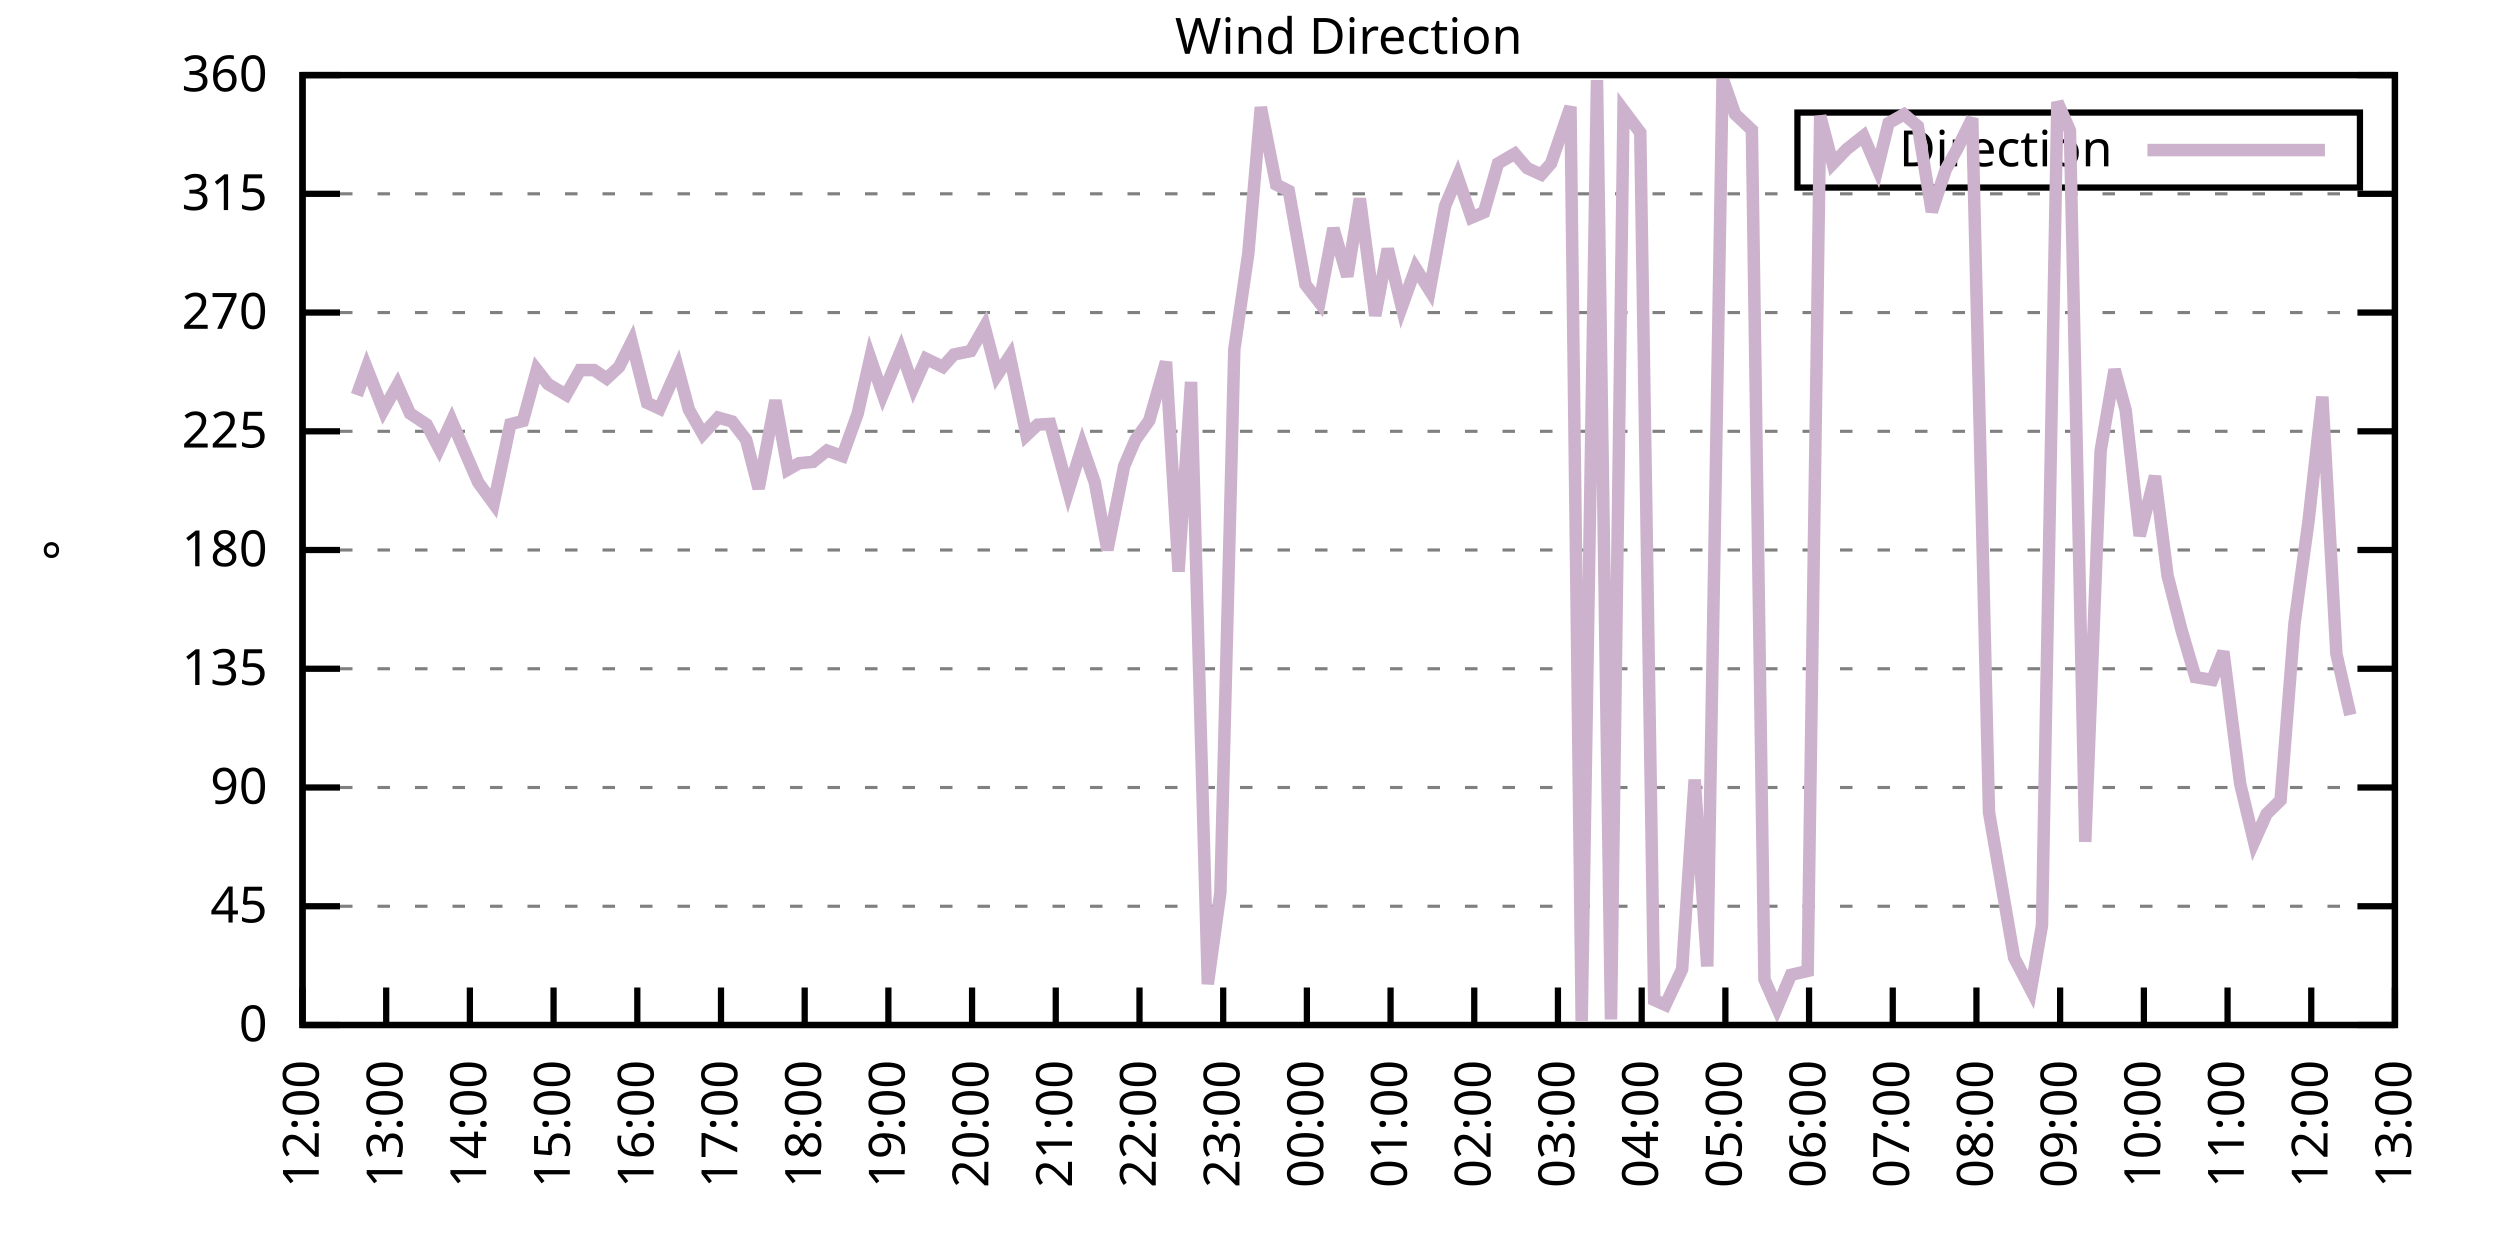
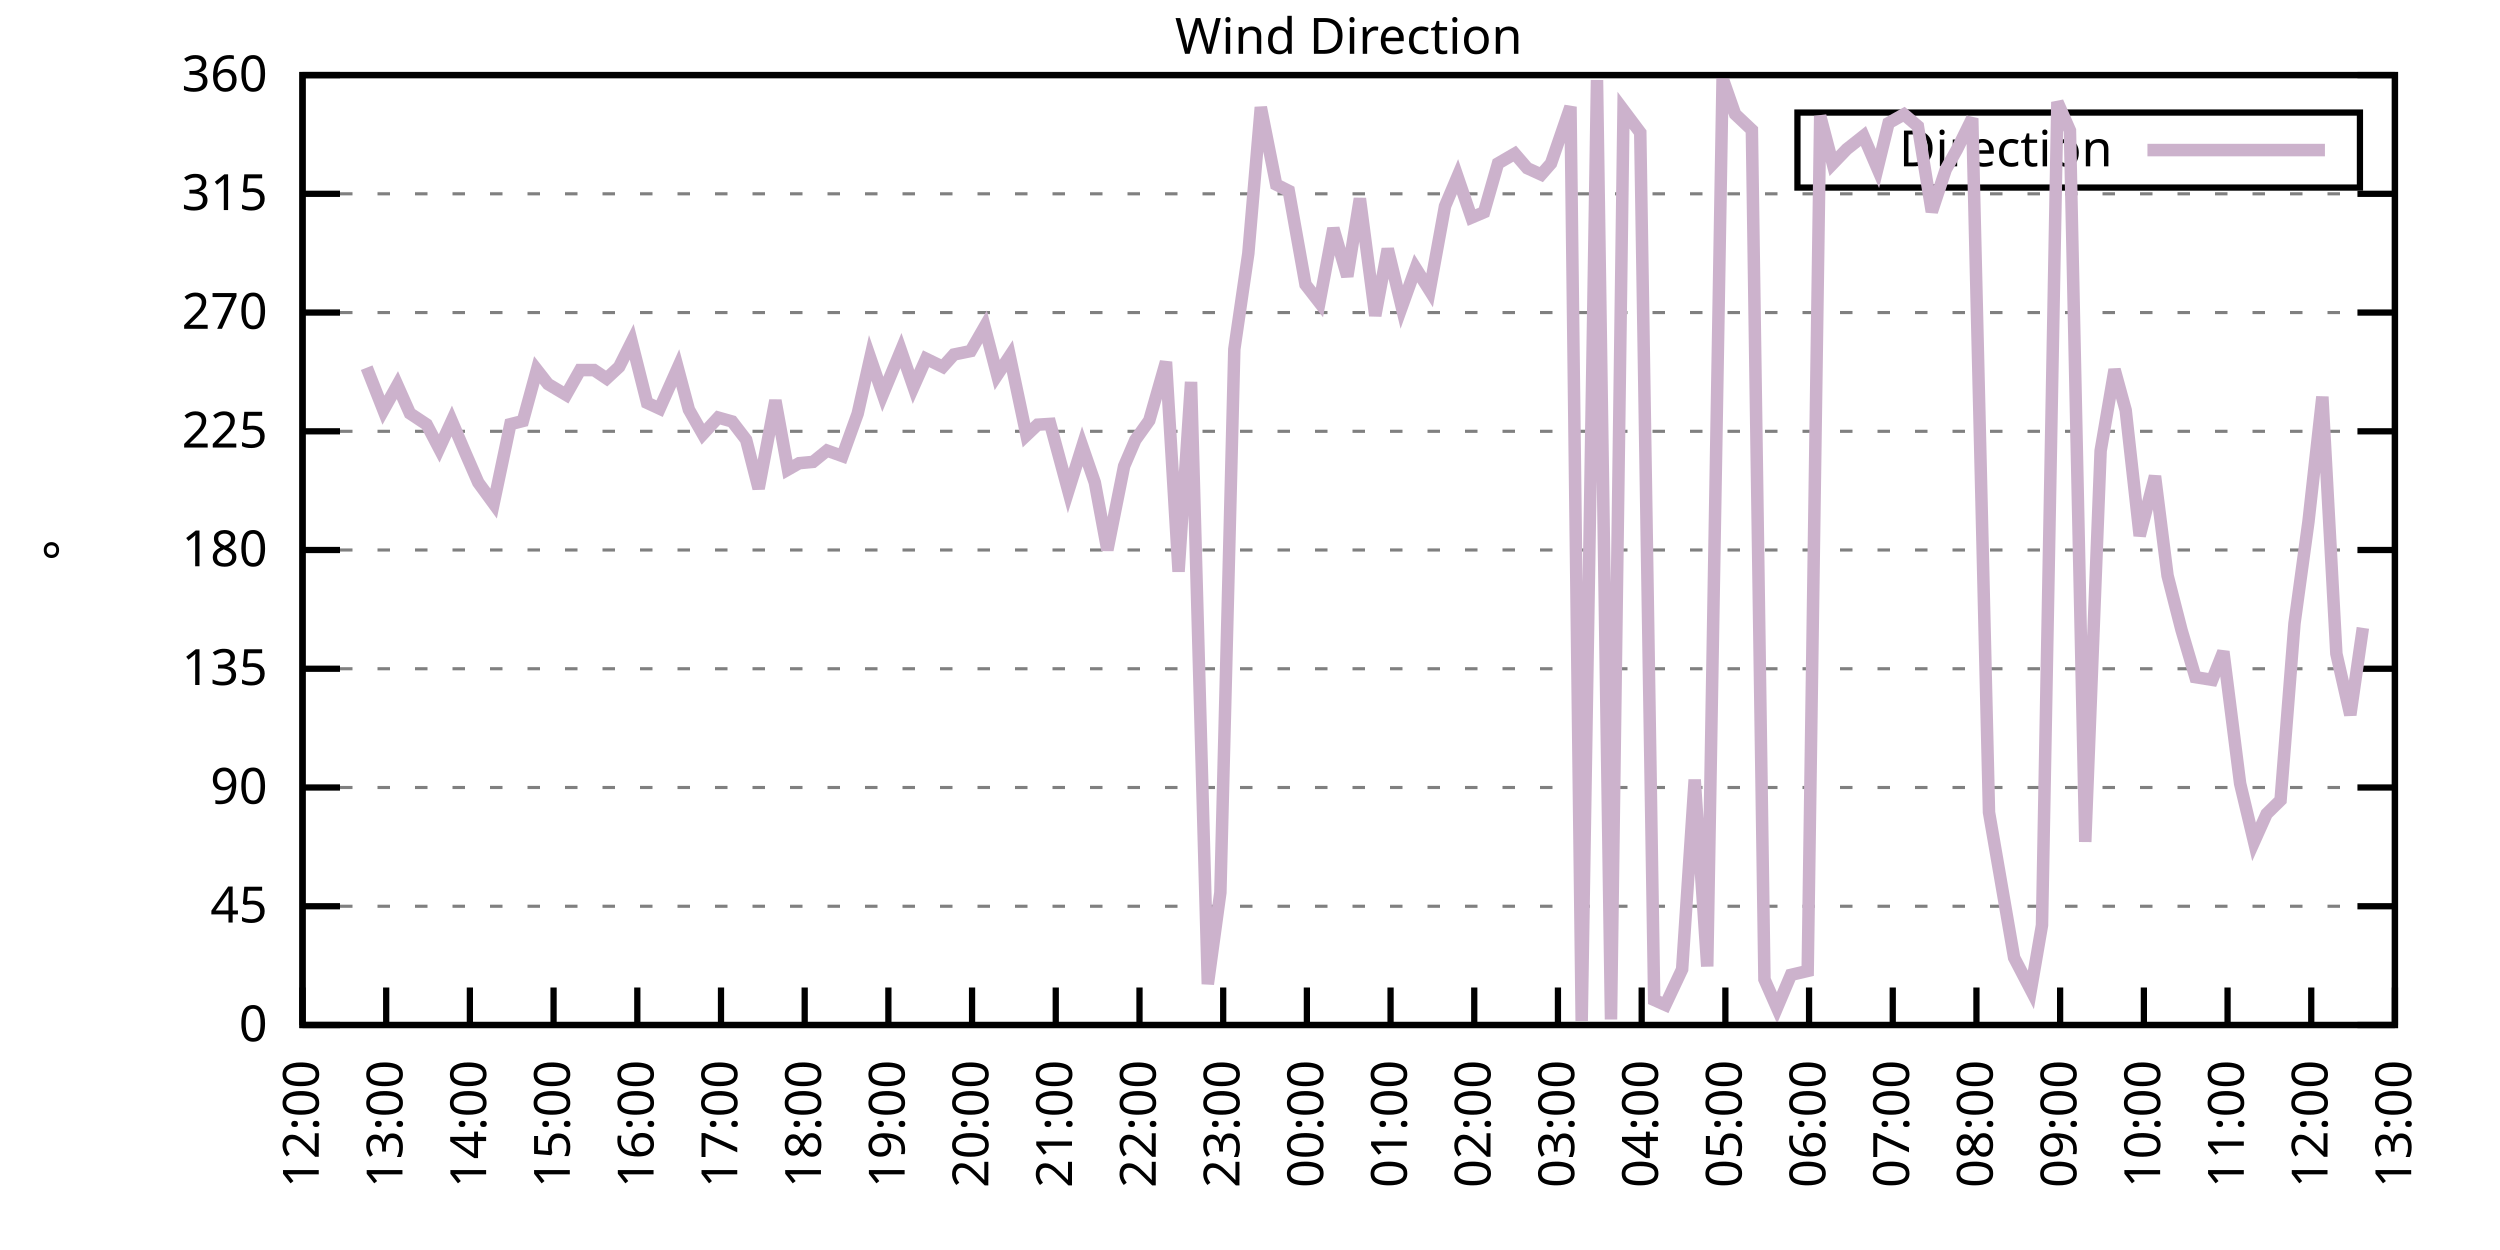
<svg xmlns="http://www.w3.org/2000/svg" xmlns:xlink="http://www.w3.org/1999/xlink" width="400" height="200" viewBox="0 0 400 200">
  <g id="gnuplot_canvas">
    <rect x="0" y="0" width="400" height="200" fill="none" />
    <defs>
      <circle id="gpDot" r="0.5" stroke-width="0.5" stroke="currentColor" />
      <path id="gpPt0" stroke-width="0.333" stroke="currentColor" d="M-1,0 h2 M0,-1 v2" />
      <path id="gpPt1" stroke-width="0.333" stroke="currentColor" d="M-1,-1 L1,1 M1,-1 L-1,1" />
      <path id="gpPt2" stroke-width="0.333" stroke="currentColor" d="M-1,0 L1,0 M0,-1 L0,1 M-1,-1 L1,1 M-1,1 L1,-1" />
      <rect id="gpPt3" stroke-width="0.333" stroke="currentColor" x="-1" y="-1" width="2" height="2" />
      <rect id="gpPt4" stroke-width="0.333" stroke="currentColor" fill="currentColor" x="-1" y="-1" width="2" height="2" />
      <circle id="gpPt5" stroke-width="0.333" stroke="currentColor" cx="0" cy="0" r="1" />
      <use xlink:href="#gpPt5" id="gpPt6" fill="currentColor" stroke="none" />
      <path id="gpPt7" stroke-width="0.333" stroke="currentColor" d="M0,-1.33 L-1.33,0.67 L1.33,0.67 z" />
      <use xlink:href="#gpPt7" id="gpPt8" fill="currentColor" stroke="none" />
      <use xlink:href="#gpPt7" id="gpPt9" stroke="currentColor" transform="rotate(180)" />
      <use xlink:href="#gpPt9" id="gpPt10" fill="currentColor" stroke="none" />
      <use xlink:href="#gpPt3" id="gpPt11" stroke="currentColor" transform="rotate(45)" />
      <use xlink:href="#gpPt11" id="gpPt12" fill="currentColor" stroke="none" />
      <path id="gpPt13" stroke-width="0.333" stroke="currentColor" d="M0,1.330 L1.265,0.411 L0.782,-1.067 L-0.782,-1.076 L-1.265,0.411 z" />
      <use xlink:href="#gpPt13" id="gpPt14" fill="currentColor" stroke="none" />
      <filter id="textbox" filterUnits="objectBoundingBox" x="0" y="0" height="1" width="1">
        <feFlood flood-color="white" flood-opacity="1" result="bgnd" />
        <feComposite in="SourceGraphic" in2="bgnd" operator="atop" />
      </filter>
      <filter id="greybox" filterUnits="objectBoundingBox" x="0" y="0" height="1" width="1">
        <feFlood flood-color="lightgrey" flood-opacity="1" result="grey" />
        <feComposite in="SourceGraphic" in2="grey" operator="atop" />
      </filter>
    </defs>
    <g fill="none" color="white" stroke="currentColor" stroke-width="1.00" stroke-linecap="butt" stroke-linejoin="miter">
</g>
    <g fill="none" color="black" stroke="currentColor" stroke-width="1.00" stroke-linecap="butt" stroke-linejoin="miter">
      <g stroke="none" shape-rendering="crispEdges">
        <polygon fill="rgb(255, 255, 255)" points="48.40,164.00 383.18,164.00 383.18,12.02 48.40,12.02 " />
      </g>
    </g>
    <g fill="none" color="black" stroke="currentColor" stroke-width="1.00" stroke-linecap="butt" stroke-linejoin="miter">
</g>
    <g fill="none" color="black" stroke="black" stroke-width="0.50" stroke-linecap="butt" stroke-linejoin="miter">
</g>
    <g fill="none" color="gray" stroke="currentColor" stroke-width="0.50" stroke-linecap="butt" stroke-linejoin="miter">
      <path stroke="gray" stroke-dasharray="2,4" class="gridline" d="M48.40,164.00 L383.19,164.00  " />
    </g>
    <g fill="none" color="gray" stroke="gray" stroke-width="1.00" stroke-linecap="butt" stroke-linejoin="miter">
</g>
    <g fill="none" color="black" stroke="currentColor" stroke-width="1.00" stroke-linecap="butt" stroke-linejoin="miter">
      <path stroke="black" d="M48.40,164.00 L54.40,164.00 M383.19,164.00 L377.19,164.00  " />
      <g transform="translate(42.80,166.60)" stroke="none" fill="black" font-family="Sans" font-size="8.00" text-anchor="end">
        <text>
          <tspan font-family="Sans"> 0</tspan>
        </text>
      </g>
    </g>
    <g fill="none" color="black" stroke="currentColor" stroke-width="1.00" stroke-linecap="butt" stroke-linejoin="miter">
</g>
    <g fill="none" color="black" stroke="black" stroke-width="0.50" stroke-linecap="butt" stroke-linejoin="miter">
</g>
    <g fill="none" color="gray" stroke="currentColor" stroke-width="0.50" stroke-linecap="butt" stroke-linejoin="miter">
      <path stroke="gray" stroke-dasharray="2,4" class="gridline" d="M48.40,145.00 L383.19,145.00  " />
    </g>
    <g fill="none" color="gray" stroke="gray" stroke-width="1.00" stroke-linecap="butt" stroke-linejoin="miter">
</g>
    <g fill="none" color="black" stroke="currentColor" stroke-width="1.00" stroke-linecap="butt" stroke-linejoin="miter">
      <path stroke="black" d="M48.40,145.00 L54.40,145.00 M383.19,145.00 L377.19,145.00  " />
      <g transform="translate(42.80,147.60)" stroke="none" fill="black" font-family="Sans" font-size="8.00" text-anchor="end">
        <text>
          <tspan font-family="Sans"> 45</tspan>
        </text>
      </g>
    </g>
    <g fill="none" color="black" stroke="currentColor" stroke-width="1.00" stroke-linecap="butt" stroke-linejoin="miter">
</g>
    <g fill="none" color="black" stroke="black" stroke-width="0.50" stroke-linecap="butt" stroke-linejoin="miter">
</g>
    <g fill="none" color="gray" stroke="currentColor" stroke-width="0.50" stroke-linecap="butt" stroke-linejoin="miter">
      <path stroke="gray" stroke-dasharray="2,4" class="gridline" d="M48.40,126.00 L383.19,126.00  " />
    </g>
    <g fill="none" color="gray" stroke="gray" stroke-width="1.00" stroke-linecap="butt" stroke-linejoin="miter">
</g>
    <g fill="none" color="black" stroke="currentColor" stroke-width="1.00" stroke-linecap="butt" stroke-linejoin="miter">
      <path stroke="black" d="M48.40,126.00 L54.40,126.00 M383.19,126.00 L377.19,126.00  " />
      <g transform="translate(42.80,128.60)" stroke="none" fill="black" font-family="Sans" font-size="8.00" text-anchor="end">
        <text>
          <tspan font-family="Sans"> 90</tspan>
        </text>
      </g>
    </g>
    <g fill="none" color="black" stroke="currentColor" stroke-width="1.00" stroke-linecap="butt" stroke-linejoin="miter">
</g>
    <g fill="none" color="black" stroke="black" stroke-width="0.50" stroke-linecap="butt" stroke-linejoin="miter">
</g>
    <g fill="none" color="gray" stroke="currentColor" stroke-width="0.50" stroke-linecap="butt" stroke-linejoin="miter">
      <path stroke="gray" stroke-dasharray="2,4" class="gridline" d="M48.40,107.00 L383.19,107.00  " />
    </g>
    <g fill="none" color="gray" stroke="gray" stroke-width="1.00" stroke-linecap="butt" stroke-linejoin="miter">
</g>
    <g fill="none" color="black" stroke="currentColor" stroke-width="1.00" stroke-linecap="butt" stroke-linejoin="miter">
      <path stroke="black" d="M48.40,107.00 L54.40,107.00 M383.19,107.00 L377.19,107.00  " />
      <g transform="translate(42.80,109.60)" stroke="none" fill="black" font-family="Sans" font-size="8.00" text-anchor="end">
        <text>
          <tspan font-family="Sans"> 135</tspan>
        </text>
      </g>
    </g>
    <g fill="none" color="black" stroke="currentColor" stroke-width="1.00" stroke-linecap="butt" stroke-linejoin="miter">
</g>
    <g fill="none" color="black" stroke="black" stroke-width="0.50" stroke-linecap="butt" stroke-linejoin="miter">
</g>
    <g fill="none" color="gray" stroke="currentColor" stroke-width="0.50" stroke-linecap="butt" stroke-linejoin="miter">
      <path stroke="gray" stroke-dasharray="2,4" class="gridline" d="M48.40,88.00 L383.19,88.00  " />
    </g>
    <g fill="none" color="gray" stroke="gray" stroke-width="1.00" stroke-linecap="butt" stroke-linejoin="miter">
</g>
    <g fill="none" color="black" stroke="currentColor" stroke-width="1.00" stroke-linecap="butt" stroke-linejoin="miter">
      <path stroke="black" d="M48.40,88.00 L54.40,88.00 M383.19,88.00 L377.19,88.00  " />
      <g transform="translate(42.80,90.60)" stroke="none" fill="black" font-family="Sans" font-size="8.00" text-anchor="end">
        <text>
          <tspan font-family="Sans"> 180</tspan>
        </text>
      </g>
    </g>
    <g fill="none" color="black" stroke="currentColor" stroke-width="1.00" stroke-linecap="butt" stroke-linejoin="miter">
</g>
    <g fill="none" color="black" stroke="black" stroke-width="0.50" stroke-linecap="butt" stroke-linejoin="miter">
</g>
    <g fill="none" color="gray" stroke="currentColor" stroke-width="0.50" stroke-linecap="butt" stroke-linejoin="miter">
      <path stroke="gray" stroke-dasharray="2,4" class="gridline" d="M48.40,69.01 L383.19,69.01  " />
    </g>
    <g fill="none" color="gray" stroke="gray" stroke-width="1.00" stroke-linecap="butt" stroke-linejoin="miter">
</g>
    <g fill="none" color="black" stroke="currentColor" stroke-width="1.00" stroke-linecap="butt" stroke-linejoin="miter">
      <path stroke="black" d="M48.40,69.01 L54.40,69.01 M383.19,69.01 L377.19,69.01  " />
      <g transform="translate(42.80,71.61)" stroke="none" fill="black" font-family="Sans" font-size="8.00" text-anchor="end">
        <text>
          <tspan font-family="Sans"> 225</tspan>
        </text>
      </g>
    </g>
    <g fill="none" color="black" stroke="currentColor" stroke-width="1.00" stroke-linecap="butt" stroke-linejoin="miter">
</g>
    <g fill="none" color="black" stroke="black" stroke-width="0.50" stroke-linecap="butt" stroke-linejoin="miter">
</g>
    <g fill="none" color="gray" stroke="currentColor" stroke-width="0.50" stroke-linecap="butt" stroke-linejoin="miter">
      <path stroke="gray" stroke-dasharray="2,4" class="gridline" d="M48.40,50.01 L383.19,50.01  " />
    </g>
    <g fill="none" color="gray" stroke="gray" stroke-width="1.00" stroke-linecap="butt" stroke-linejoin="miter">
</g>
    <g fill="none" color="black" stroke="currentColor" stroke-width="1.00" stroke-linecap="butt" stroke-linejoin="miter">
      <path stroke="black" d="M48.40,50.01 L54.40,50.01 M383.19,50.01 L377.19,50.01  " />
      <g transform="translate(42.80,52.61)" stroke="none" fill="black" font-family="Sans" font-size="8.00" text-anchor="end">
        <text>
          <tspan font-family="Sans"> 270</tspan>
        </text>
      </g>
    </g>
    <g fill="none" color="black" stroke="currentColor" stroke-width="1.00" stroke-linecap="butt" stroke-linejoin="miter">
</g>
    <g fill="none" color="black" stroke="black" stroke-width="0.50" stroke-linecap="butt" stroke-linejoin="miter">
</g>
    <g fill="none" color="gray" stroke="currentColor" stroke-width="0.50" stroke-linecap="butt" stroke-linejoin="miter">
      <path stroke="gray" stroke-dasharray="2,4" class="gridline" d="M48.40,31.01 L383.19,31.01  " />
    </g>
    <g fill="none" color="gray" stroke="gray" stroke-width="1.00" stroke-linecap="butt" stroke-linejoin="miter">
</g>
    <g fill="none" color="black" stroke="currentColor" stroke-width="1.00" stroke-linecap="butt" stroke-linejoin="miter">
      <path stroke="black" d="M48.40,31.01 L54.40,31.01 M383.19,31.01 L377.19,31.01  " />
      <g transform="translate(42.80,33.61)" stroke="none" fill="black" font-family="Sans" font-size="8.00" text-anchor="end">
        <text>
          <tspan font-family="Sans"> 315</tspan>
        </text>
      </g>
    </g>
    <g fill="none" color="black" stroke="currentColor" stroke-width="1.00" stroke-linecap="butt" stroke-linejoin="miter">
</g>
    <g fill="none" color="black" stroke="black" stroke-width="0.50" stroke-linecap="butt" stroke-linejoin="miter">
</g>
    <g fill="none" color="gray" stroke="currentColor" stroke-width="0.50" stroke-linecap="butt" stroke-linejoin="miter">
      <path stroke="gray" stroke-dasharray="2,4" class="gridline" d="M48.40,12.01 L383.19,12.01  " />
    </g>
    <g fill="none" color="gray" stroke="gray" stroke-width="1.00" stroke-linecap="butt" stroke-linejoin="miter">
</g>
    <g fill="none" color="black" stroke="currentColor" stroke-width="1.00" stroke-linecap="butt" stroke-linejoin="miter">
      <path stroke="black" d="M48.40,12.01 L54.40,12.01 M383.19,12.01 L377.19,12.01  " />
      <g transform="translate(42.80,14.61)" stroke="none" fill="black" font-family="Sans" font-size="8.00" text-anchor="end">
        <text>
          <tspan font-family="Sans"> 360</tspan>
        </text>
      </g>
    </g>
    <g fill="none" color="black" stroke="currentColor" stroke-width="1.00" stroke-linecap="butt" stroke-linejoin="miter">
      <path stroke="black" d="M48.40,164.00 L48.40,158.00  " />
      <g transform="translate(51.00,169.60) rotate(270.00)" stroke="none" fill="black" font-family="Sans" font-size="8.00" text-anchor="end">
        <text>
          <tspan font-family="Sans">12:00</tspan>
        </text>
      </g>
    </g>
    <g fill="none" color="black" stroke="currentColor" stroke-width="1.00" stroke-linecap="butt" stroke-linejoin="miter">
      <path stroke="black" d="M61.79,164.00 L61.79,158.00  " />
      <g transform="translate(64.39,169.60) rotate(270.00)" stroke="none" fill="black" font-family="Sans" font-size="8.00" text-anchor="end">
        <text>
          <tspan font-family="Sans">13:00</tspan>
        </text>
      </g>
    </g>
    <g fill="none" color="black" stroke="currentColor" stroke-width="1.00" stroke-linecap="butt" stroke-linejoin="miter">
      <path stroke="black" d="M75.18,164.00 L75.18,158.00  " />
      <g transform="translate(77.78,169.60) rotate(270.00)" stroke="none" fill="black" font-family="Sans" font-size="8.00" text-anchor="end">
        <text>
          <tspan font-family="Sans">14:00</tspan>
        </text>
      </g>
    </g>
    <g fill="none" color="black" stroke="currentColor" stroke-width="1.00" stroke-linecap="butt" stroke-linejoin="miter">
      <path stroke="black" d="M88.57,164.00 L88.57,158.00  " />
      <g transform="translate(91.17,169.60) rotate(270.00)" stroke="none" fill="black" font-family="Sans" font-size="8.00" text-anchor="end">
        <text>
          <tspan font-family="Sans">15:00</tspan>
        </text>
      </g>
    </g>
    <g fill="none" color="black" stroke="currentColor" stroke-width="1.00" stroke-linecap="butt" stroke-linejoin="miter">
      <path stroke="black" d="M101.97,164.00 L101.97,158.00  " />
      <g transform="translate(104.57,169.60) rotate(270.00)" stroke="none" fill="black" font-family="Sans" font-size="8.00" text-anchor="end">
        <text>
          <tspan font-family="Sans">16:00</tspan>
        </text>
      </g>
    </g>
    <g fill="none" color="black" stroke="currentColor" stroke-width="1.00" stroke-linecap="butt" stroke-linejoin="miter">
      <path stroke="black" d="M115.36,164.00 L115.36,158.00  " />
      <g transform="translate(117.96,169.60) rotate(270.00)" stroke="none" fill="black" font-family="Sans" font-size="8.00" text-anchor="end">
        <text>
          <tspan font-family="Sans">17:00</tspan>
        </text>
      </g>
    </g>
    <g fill="none" color="black" stroke="currentColor" stroke-width="1.00" stroke-linecap="butt" stroke-linejoin="miter">
      <path stroke="black" d="M128.75,164.00 L128.75,158.00  " />
      <g transform="translate(131.35,169.60) rotate(270.00)" stroke="none" fill="black" font-family="Sans" font-size="8.00" text-anchor="end">
        <text>
          <tspan font-family="Sans">18:00</tspan>
        </text>
      </g>
    </g>
    <g fill="none" color="black" stroke="currentColor" stroke-width="1.00" stroke-linecap="butt" stroke-linejoin="miter">
      <path stroke="black" d="M142.14,164.00 L142.14,158.00  " />
      <g transform="translate(144.74,169.60) rotate(270.00)" stroke="none" fill="black" font-family="Sans" font-size="8.00" text-anchor="end">
        <text>
          <tspan font-family="Sans">19:00</tspan>
        </text>
      </g>
    </g>
    <g fill="none" color="black" stroke="currentColor" stroke-width="1.00" stroke-linecap="butt" stroke-linejoin="miter">
      <path stroke="black" d="M155.53,164.00 L155.53,158.00  " />
      <g transform="translate(158.13,169.60) rotate(270.00)" stroke="none" fill="black" font-family="Sans" font-size="8.00" text-anchor="end">
        <text>
          <tspan font-family="Sans">20:00</tspan>
        </text>
      </g>
    </g>
    <g fill="none" color="black" stroke="currentColor" stroke-width="1.00" stroke-linecap="butt" stroke-linejoin="miter">
      <path stroke="black" d="M168.92,164.00 L168.92,158.00  " />
      <g transform="translate(171.52,169.60) rotate(270.00)" stroke="none" fill="black" font-family="Sans" font-size="8.00" text-anchor="end">
        <text>
          <tspan font-family="Sans">21:00</tspan>
        </text>
      </g>
    </g>
    <g fill="none" color="black" stroke="currentColor" stroke-width="1.00" stroke-linecap="butt" stroke-linejoin="miter">
      <path stroke="black" d="M182.32,164.00 L182.32,158.00  " />
      <g transform="translate(184.92,169.60) rotate(270.00)" stroke="none" fill="black" font-family="Sans" font-size="8.00" text-anchor="end">
        <text>
          <tspan font-family="Sans">22:00</tspan>
        </text>
      </g>
    </g>
    <g fill="none" color="black" stroke="currentColor" stroke-width="1.00" stroke-linecap="butt" stroke-linejoin="miter">
      <path stroke="black" d="M195.71,164.00 L195.71,158.00  " />
      <g transform="translate(198.31,169.60) rotate(270.00)" stroke="none" fill="black" font-family="Sans" font-size="8.00" text-anchor="end">
        <text>
          <tspan font-family="Sans">23:00</tspan>
        </text>
      </g>
    </g>
    <g fill="none" color="black" stroke="currentColor" stroke-width="1.00" stroke-linecap="butt" stroke-linejoin="miter">
      <path stroke="black" d="M209.10,164.00 L209.10,158.00  " />
      <g transform="translate(211.70,169.60) rotate(270.00)" stroke="none" fill="black" font-family="Sans" font-size="8.00" text-anchor="end">
        <text>
          <tspan font-family="Sans">00:00</tspan>
        </text>
      </g>
    </g>
    <g fill="none" color="black" stroke="currentColor" stroke-width="1.00" stroke-linecap="butt" stroke-linejoin="miter">
      <path stroke="black" d="M222.49,164.00 L222.49,158.00  " />
      <g transform="translate(225.09,169.60) rotate(270.00)" stroke="none" fill="black" font-family="Sans" font-size="8.00" text-anchor="end">
        <text>
          <tspan font-family="Sans">01:00</tspan>
        </text>
      </g>
    </g>
    <g fill="none" color="black" stroke="currentColor" stroke-width="1.00" stroke-linecap="butt" stroke-linejoin="miter">
      <path stroke="black" d="M235.88,164.00 L235.88,158.00  " />
      <g transform="translate(238.48,169.60) rotate(270.00)" stroke="none" fill="black" font-family="Sans" font-size="8.00" text-anchor="end">
        <text>
          <tspan font-family="Sans">02:00</tspan>
        </text>
      </g>
    </g>
    <g fill="none" color="black" stroke="currentColor" stroke-width="1.00" stroke-linecap="butt" stroke-linejoin="miter">
      <path stroke="black" d="M249.27,164.00 L249.27,158.00  " />
      <g transform="translate(251.87,169.60) rotate(270.00)" stroke="none" fill="black" font-family="Sans" font-size="8.00" text-anchor="end">
        <text>
          <tspan font-family="Sans">03:00</tspan>
        </text>
      </g>
    </g>
    <g fill="none" color="black" stroke="currentColor" stroke-width="1.00" stroke-linecap="butt" stroke-linejoin="miter">
      <path stroke="black" d="M262.67,164.00 L262.67,158.00  " />
      <g transform="translate(265.27,169.60) rotate(270.00)" stroke="none" fill="black" font-family="Sans" font-size="8.00" text-anchor="end">
        <text>
          <tspan font-family="Sans">04:00</tspan>
        </text>
      </g>
    </g>
    <g fill="none" color="black" stroke="currentColor" stroke-width="1.00" stroke-linecap="butt" stroke-linejoin="miter">
      <path stroke="black" d="M276.06,164.00 L276.06,158.00  " />
      <g transform="translate(278.66,169.60) rotate(270.00)" stroke="none" fill="black" font-family="Sans" font-size="8.00" text-anchor="end">
        <text>
          <tspan font-family="Sans">05:00</tspan>
        </text>
      </g>
    </g>
    <g fill="none" color="black" stroke="currentColor" stroke-width="1.00" stroke-linecap="butt" stroke-linejoin="miter">
      <path stroke="black" d="M289.45,164.00 L289.45,158.00  " />
      <g transform="translate(292.05,169.60) rotate(270.00)" stroke="none" fill="black" font-family="Sans" font-size="8.00" text-anchor="end">
        <text>
          <tspan font-family="Sans">06:00</tspan>
        </text>
      </g>
    </g>
    <g fill="none" color="black" stroke="currentColor" stroke-width="1.00" stroke-linecap="butt" stroke-linejoin="miter">
      <path stroke="black" d="M302.84,164.00 L302.84,158.00  " />
      <g transform="translate(305.44,169.60) rotate(270.00)" stroke="none" fill="black" font-family="Sans" font-size="8.00" text-anchor="end">
        <text>
          <tspan font-family="Sans">07:00</tspan>
        </text>
      </g>
    </g>
    <g fill="none" color="black" stroke="currentColor" stroke-width="1.00" stroke-linecap="butt" stroke-linejoin="miter">
      <path stroke="black" d="M316.23,164.00 L316.23,158.00  " />
      <g transform="translate(318.83,169.60) rotate(270.00)" stroke="none" fill="black" font-family="Sans" font-size="8.00" text-anchor="end">
        <text>
          <tspan font-family="Sans">08:00</tspan>
        </text>
      </g>
    </g>
    <g fill="none" color="black" stroke="currentColor" stroke-width="1.00" stroke-linecap="butt" stroke-linejoin="miter">
      <path stroke="black" d="M329.62,164.00 L329.62,158.00  " />
      <g transform="translate(332.22,169.60) rotate(270.00)" stroke="none" fill="black" font-family="Sans" font-size="8.00" text-anchor="end">
        <text>
          <tspan font-family="Sans">09:00</tspan>
        </text>
      </g>
    </g>
    <g fill="none" color="black" stroke="currentColor" stroke-width="1.00" stroke-linecap="butt" stroke-linejoin="miter">
      <path stroke="black" d="M343.02,164.00 L343.02,158.00  " />
      <g transform="translate(345.62,169.60) rotate(270.00)" stroke="none" fill="black" font-family="Sans" font-size="8.00" text-anchor="end">
        <text>
          <tspan font-family="Sans">10:00</tspan>
        </text>
      </g>
    </g>
    <g fill="none" color="black" stroke="currentColor" stroke-width="1.00" stroke-linecap="butt" stroke-linejoin="miter">
      <path stroke="black" d="M356.41,164.00 L356.41,158.00  " />
      <g transform="translate(359.01,169.60) rotate(270.00)" stroke="none" fill="black" font-family="Sans" font-size="8.00" text-anchor="end">
        <text>
          <tspan font-family="Sans">11:00</tspan>
        </text>
      </g>
    </g>
    <g fill="none" color="black" stroke="currentColor" stroke-width="1.00" stroke-linecap="butt" stroke-linejoin="miter">
      <path stroke="black" d="M369.80,164.00 L369.80,158.00  " />
      <g transform="translate(372.40,169.60) rotate(270.00)" stroke="none" fill="black" font-family="Sans" font-size="8.00" text-anchor="end">
        <text>
          <tspan font-family="Sans">12:00</tspan>
        </text>
      </g>
    </g>
    <g fill="none" color="black" stroke="currentColor" stroke-width="1.00" stroke-linecap="butt" stroke-linejoin="miter">
      <path stroke="black" d="M383.19,164.00 L383.19,158.00  " />
      <g transform="translate(385.79,169.60) rotate(270.00)" stroke="none" fill="black" font-family="Sans" font-size="8.00" text-anchor="end">
        <text>
          <tspan font-family="Sans">13:00</tspan>
        </text>
      </g>
    </g>
    <g fill="none" color="black" stroke="currentColor" stroke-width="1.00" stroke-linecap="butt" stroke-linejoin="miter">
</g>
    <g fill="none" color="black" stroke="currentColor" stroke-width="1.00" stroke-linecap="butt" stroke-linejoin="miter">
      <path stroke="black" d="M48.40,12.01 L48.40,164.00 L383.19,164.00 L383.19,12.01 L48.40,12.01 Z  " />
    </g>
    <g fill="none" color="black" stroke="currentColor" stroke-width="1.00" stroke-linecap="butt" stroke-linejoin="miter">
</g>
    <g fill="none" color="black" stroke="currentColor" stroke-width="1.00" stroke-linecap="butt" stroke-linejoin="miter">
      <path stroke="black" d="M287.59,30.01 L287.59,18.01 L377.59,18.01 L377.59,30.01 L287.59,30.01 Z  " />
    </g>
    <g id="Wind_direction_plot_1">
      <g fill="none" color="white" stroke="black" stroke-width="2.00" stroke-linecap="butt" stroke-linejoin="miter">
</g>
      <g fill="none" color="black" stroke="currentColor" stroke-width="2.00" stroke-linecap="butt" stroke-linejoin="miter">
        <g transform="translate(337.99,26.61)" stroke="none" fill="black" font-family="Sans" font-size="8.00" text-anchor="end">
          <text>
            <tspan font-family="Sans">Direction</tspan>
          </text>
        </g>
      </g>
      <g fill="none" color="black" stroke="currentColor" stroke-width="2.00" stroke-linecap="butt" stroke-linejoin="miter">
-         <path stroke="rgb(204, 178, 204)" d="M343.59,24.01 L371.99,24.01 M57.10,63.22 L58.67,58.83 L61.35,65.63 L63.58,61.62 L65.59,66.14 L68.26,67.91   L70.27,71.75 L72.28,67.36 L74.51,72.59 L76.52,77.20 L78.98,80.57 L81.66,67.87 L83.66,67.36 L85.90,59.17   L87.68,61.45 L90.58,63.18 L92.82,59.21 L95.05,59.21 L97.06,60.56 L99.06,58.70 L101.07,54.69 L103.53,64.45   L105.54,65.38 L108.44,58.87 L110.22,65.54 L112.46,69.47 L114.91,66.81 L117.14,67.44 L119.38,70.36 L121.38,78.17   L124.06,64.07 L126.07,75.13 L127.86,74.11 L130.09,73.90 L132.32,72.09 L134.78,72.97 L137.23,66.18 L139.24,57.27   L141.25,63.10 L144.15,56.09 L146.16,61.91 L148.17,57.40 L150.85,58.70 L152.63,56.72 L155.31,56.17 L157.54,52.29   L159.55,60.01 L161.56,56.97 L164.24,69.64 L166.02,67.95 L168.03,67.82 L170.93,78.55 L173.17,71.41 L175.17,77.20   L177.18,88.00 L179.86,74.58 L181.65,70.40 L183.88,67.28 L186.56,57.90 L188.57,91.47 L190.57,61.11 L193.25,157.46   L195.26,142.81 L197.49,55.88 L199.73,40.55 L201.73,17.16 L204.19,29.53 L206.20,30.54 L208.88,45.53 L211.11,48.40   L213.34,36.54 L215.57,44.22 L217.58,31.77 L220.04,50.51 L222.04,39.83 L224.28,49.12 L226.51,42.91 L228.74,46.46   L231.20,32.99 L233.20,28.26 L235.44,34.81 L237.44,33.96 L239.68,26.15 L242.36,24.59 L244.36,26.91 L246.60,27.93   L248.16,26.15 L251.28,17.08 L253.07,163.37 L255.52,12.81 L257.76,163.11 L259.76,17.63 L262.44,21.21 L264.67,159.99   L266.46,160.79 L269.14,155.09 L271.15,124.74 L273.16,154.63 L275.61,12.52 L277.62,18.26 L280.30,20.79 L282.31,156.70   L284.32,161.26 L286.55,155.98 L289.23,155.35 L291.23,18.55 L293.24,26.20 L295.48,23.87 L298.15,21.76 L300.39,26.96   L302.17,19.69 L304.63,18.30 L306.86,20.20 L309.09,33.88 L311.32,27.12 L313.11,23.92 L315.56,18.93 L318.24,129.97   L322.26,153.23 L324.94,158.38 L326.72,148.04 L329.18,16.32 L331.19,20.88 L333.64,134.70 L336.10,72.13 L338.33,59.13   L340.11,65.63 L342.35,85.73 L344.80,76.18 L346.81,92.10 L349.04,100.80 L351.27,108.35 L353.95,108.78 L355.74,104.26   L358.42,125.37 L360.65,134.70 L362.66,130.22 L364.89,128.03 L367.12,99.74 L369.35,83.49 L371.58,63.48 L373.82,104.60   L376.05,114.39  " />
+         <path stroke="rgb(204, 178, 204)" d="M343.59,24.01 L371.99,24.01 M58.67,58.83 L61.35,65.63 L63.58,61.62 L65.59,66.14 L68.26,67.91 L70.27,71.75   L72.28,67.36 L74.51,72.59 L76.52,77.20 L78.98,80.57 L81.66,67.87 L83.66,67.36 L85.90,59.17 L87.68,61.45   L90.58,63.18 L92.82,59.21 L95.05,59.21 L97.06,60.56 L99.06,58.70 L101.07,54.69 L103.53,64.45 L105.54,65.38   L108.44,58.87 L110.22,65.54 L112.46,69.47 L114.91,66.81 L117.14,67.44 L119.38,70.36 L121.38,78.17 L124.06,64.07   L126.07,75.13 L127.86,74.11 L130.09,73.90 L132.32,72.09 L134.78,72.97 L137.23,66.18 L139.24,57.27 L141.25,63.10   L144.15,56.09 L146.16,61.91 L148.17,57.40 L150.85,58.70 L152.63,56.72 L155.31,56.17 L157.54,52.29 L159.55,60.01   L161.56,56.97 L164.24,69.64 L166.02,67.95 L168.03,67.82 L170.93,78.55 L173.17,71.41 L175.17,77.20 L177.18,88.00   L179.86,74.58 L181.65,70.40 L183.88,67.28 L186.56,57.90 L188.57,91.47 L190.57,61.11 L193.25,157.46 L195.26,142.81   L197.49,55.88 L199.73,40.55 L201.73,17.16 L204.19,29.53 L206.20,30.54 L208.88,45.53 L211.11,48.40 L213.34,36.54   L215.57,44.22 L217.58,31.77 L220.04,50.51 L222.04,39.83 L224.28,49.12 L226.51,42.91 L228.74,46.46 L231.20,32.99   L233.20,28.26 L235.44,34.81 L237.44,33.96 L239.68,26.15 L242.36,24.59 L244.36,26.91 L246.60,27.93 L248.16,26.15   L251.28,17.08 L253.07,163.37 L255.52,12.81 L257.76,163.11 L259.76,17.63 L262.44,21.21 L264.67,159.99 L266.46,160.79   L269.14,155.09 L271.15,124.74 L273.16,154.63 L275.61,12.52 L277.62,18.26 L280.30,20.79 L282.31,156.70 L284.32,161.26   L286.55,155.98 L289.23,155.35 L291.23,18.55 L293.24,26.20 L295.48,23.87 L298.15,21.76 L300.39,26.96 L302.17,19.69   L304.63,18.30 L306.86,20.20 L309.09,33.88 L311.32,27.12 L313.11,23.92 L315.56,18.93 L318.24,129.97 L322.26,153.23   L324.94,158.38 L326.72,148.04 L329.18,16.32 L331.19,20.88 L333.64,134.70 L336.10,72.13 L338.33,59.13 L340.11,65.63   L342.35,85.73 L344.80,76.18 L346.81,92.10 L349.04,100.80 L351.27,108.35 L353.95,108.78 L355.74,104.26 L358.42,125.37   L360.65,134.70 L362.66,130.22 L364.89,128.03 L367.12,99.74 L369.35,83.49 L371.58,63.48 L373.82,104.60 L376.05,114.39   L378.06,100.46  " />
      </g>
    </g>
    <g fill="none" color="black" stroke="currentColor" stroke-width="2.00" stroke-linecap="butt" stroke-linejoin="miter">
</g>
    <g fill="none" color="black" stroke="black" stroke-width="1.00" stroke-linecap="butt" stroke-linejoin="miter">
</g>
    <g fill="none" color="black" stroke="currentColor" stroke-width="1.00" stroke-linecap="butt" stroke-linejoin="miter">
      <path stroke="black" d="M48.40,12.01 L48.40,164.00 L383.19,164.00 L383.19,12.01 L48.40,12.01 Z  " />
      <g transform="translate(12.80,88.01) rotate(270.00)" stroke="none" fill="black" font-family="Sans" font-size="8.00" text-anchor="middle">
        <text>
          <tspan font-family="Sans">°</tspan>
        </text>
      </g>
    </g>
    <g fill="none" color="black" stroke="currentColor" stroke-width="1.00" stroke-linecap="butt" stroke-linejoin="miter">
</g>
    <g fill="none" color="black" stroke="currentColor" stroke-width="1.00" stroke-linecap="butt" stroke-linejoin="miter">
      <g transform="translate(215.79,8.61)" stroke="none" fill="black" font-family="Sans" font-size="8.00" text-anchor="middle">
        <text>
          <tspan font-family="Sans">Wind Direction</tspan>
        </text>
      </g>
    </g>
    <g fill="none" color="black" stroke="currentColor" stroke-width="1.00" stroke-linecap="butt" stroke-linejoin="miter">
</g>
  </g>
</svg>
